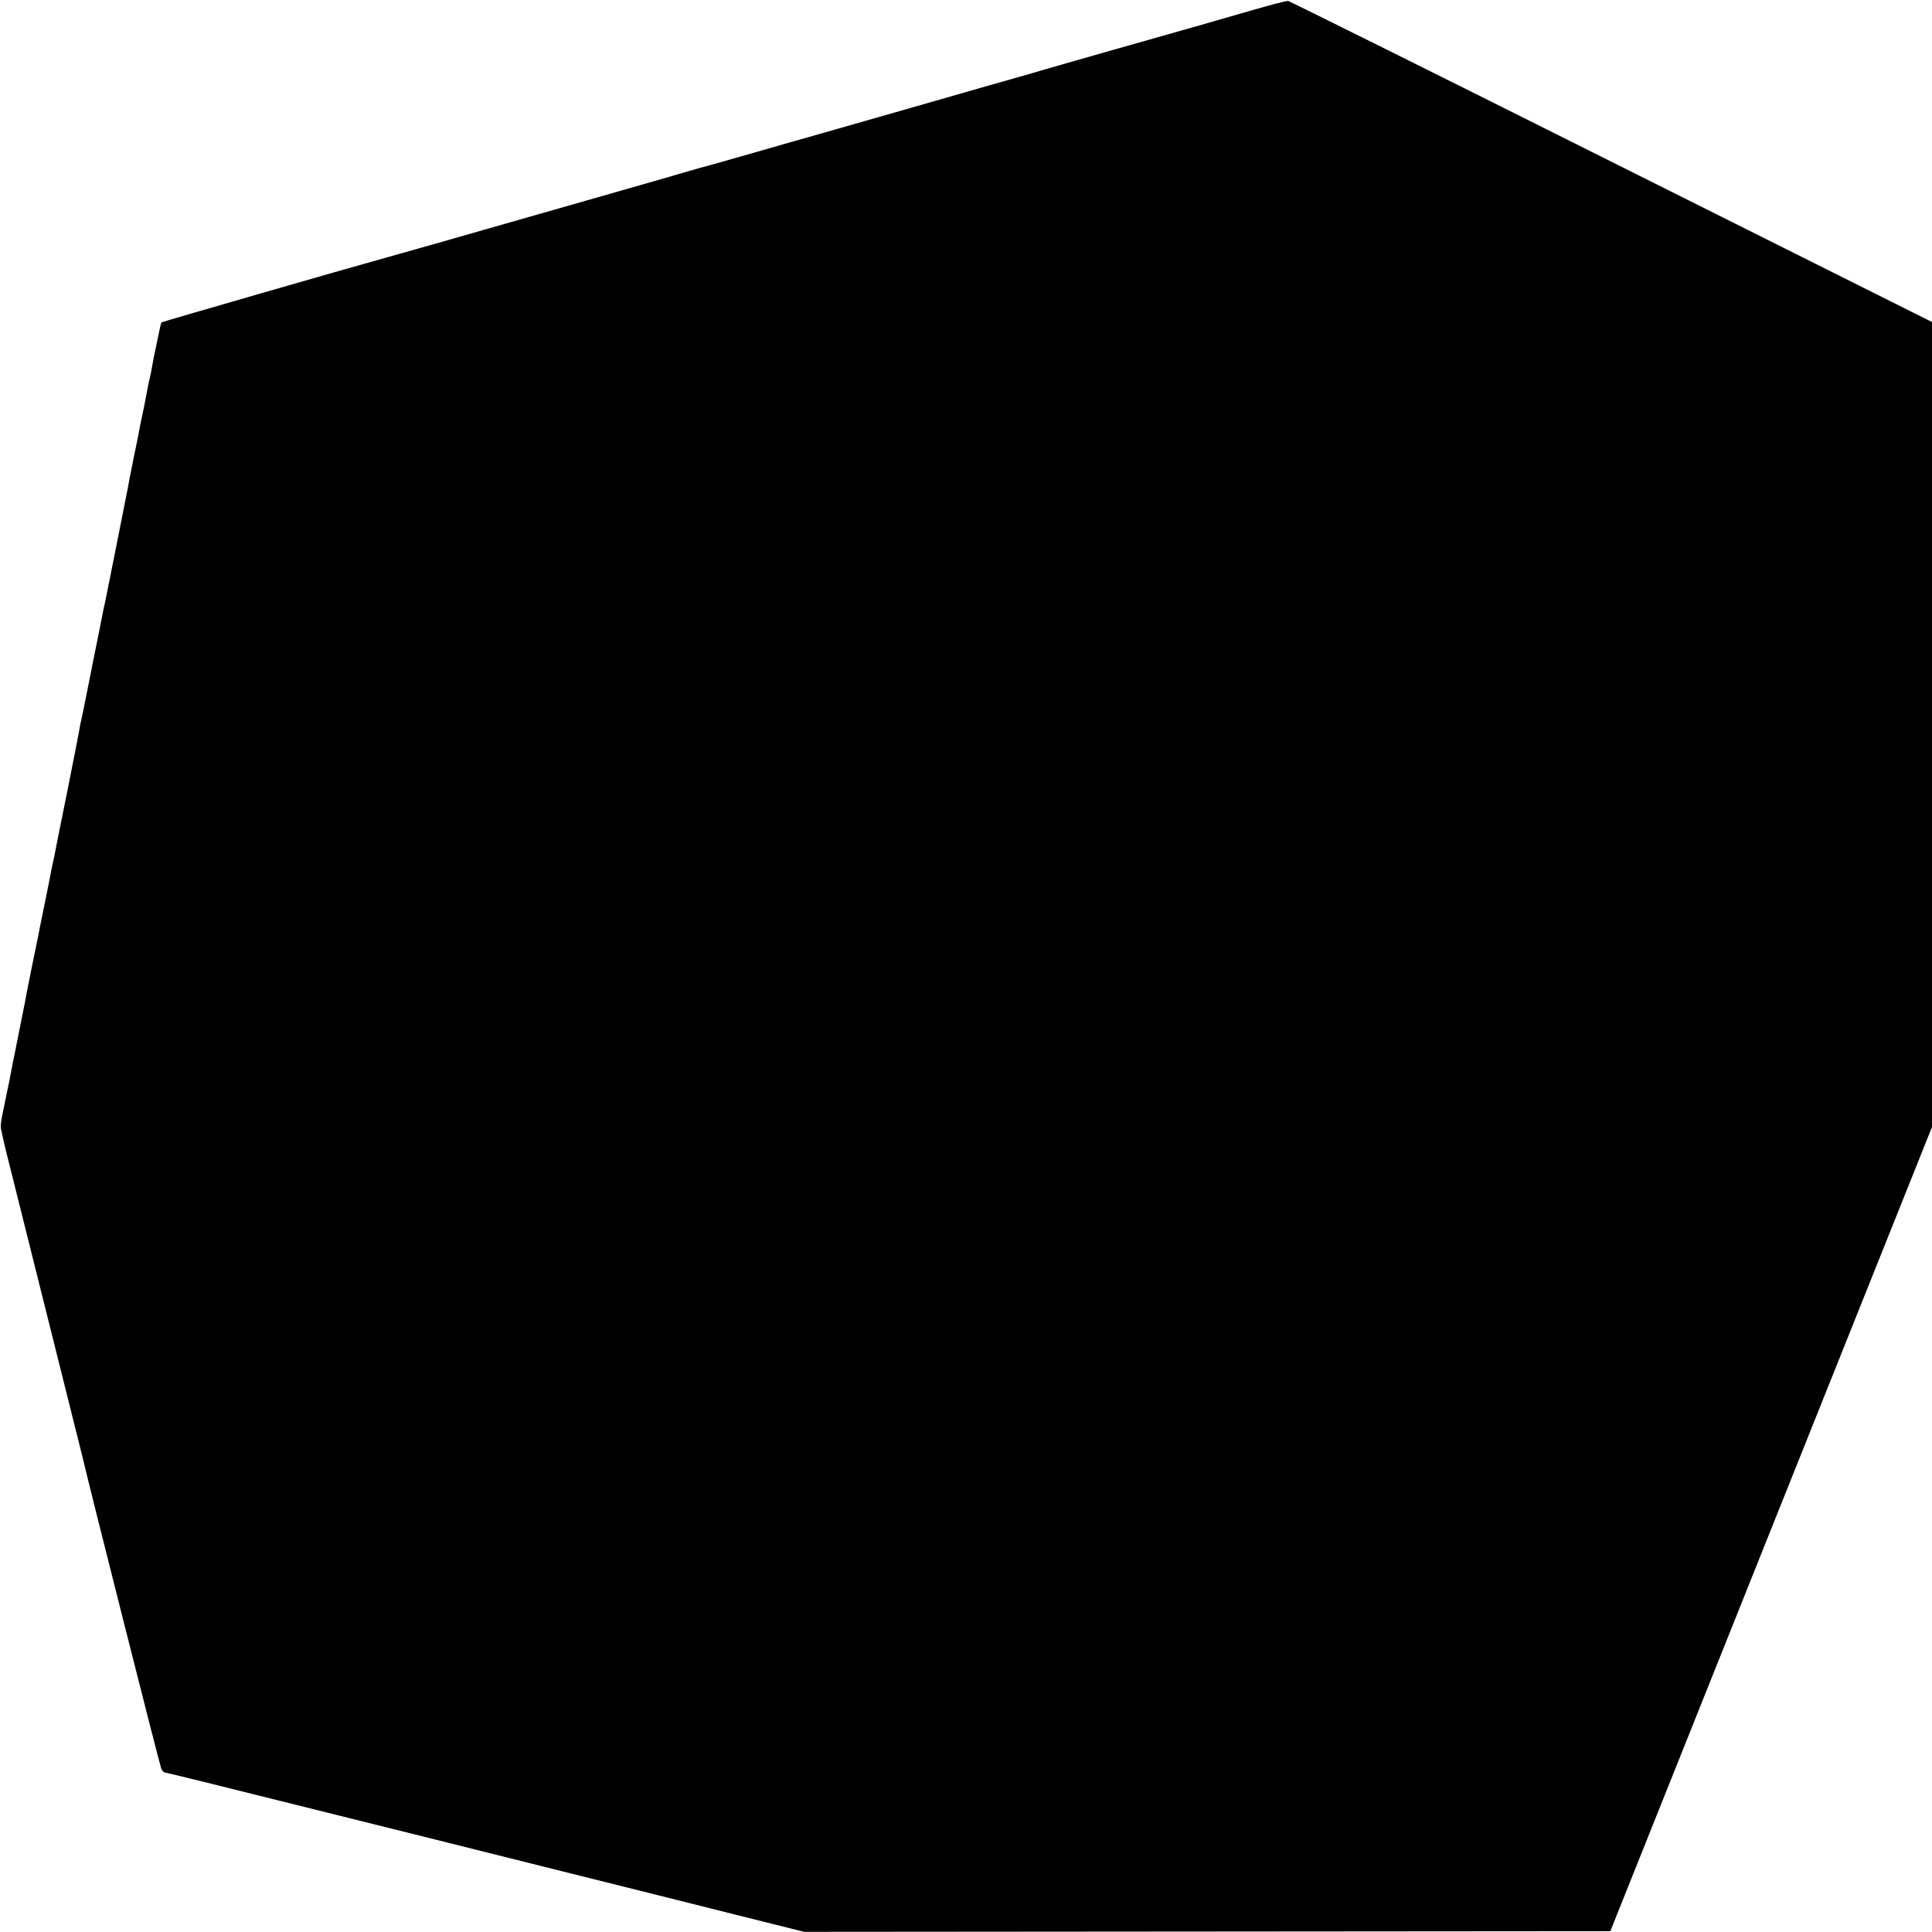
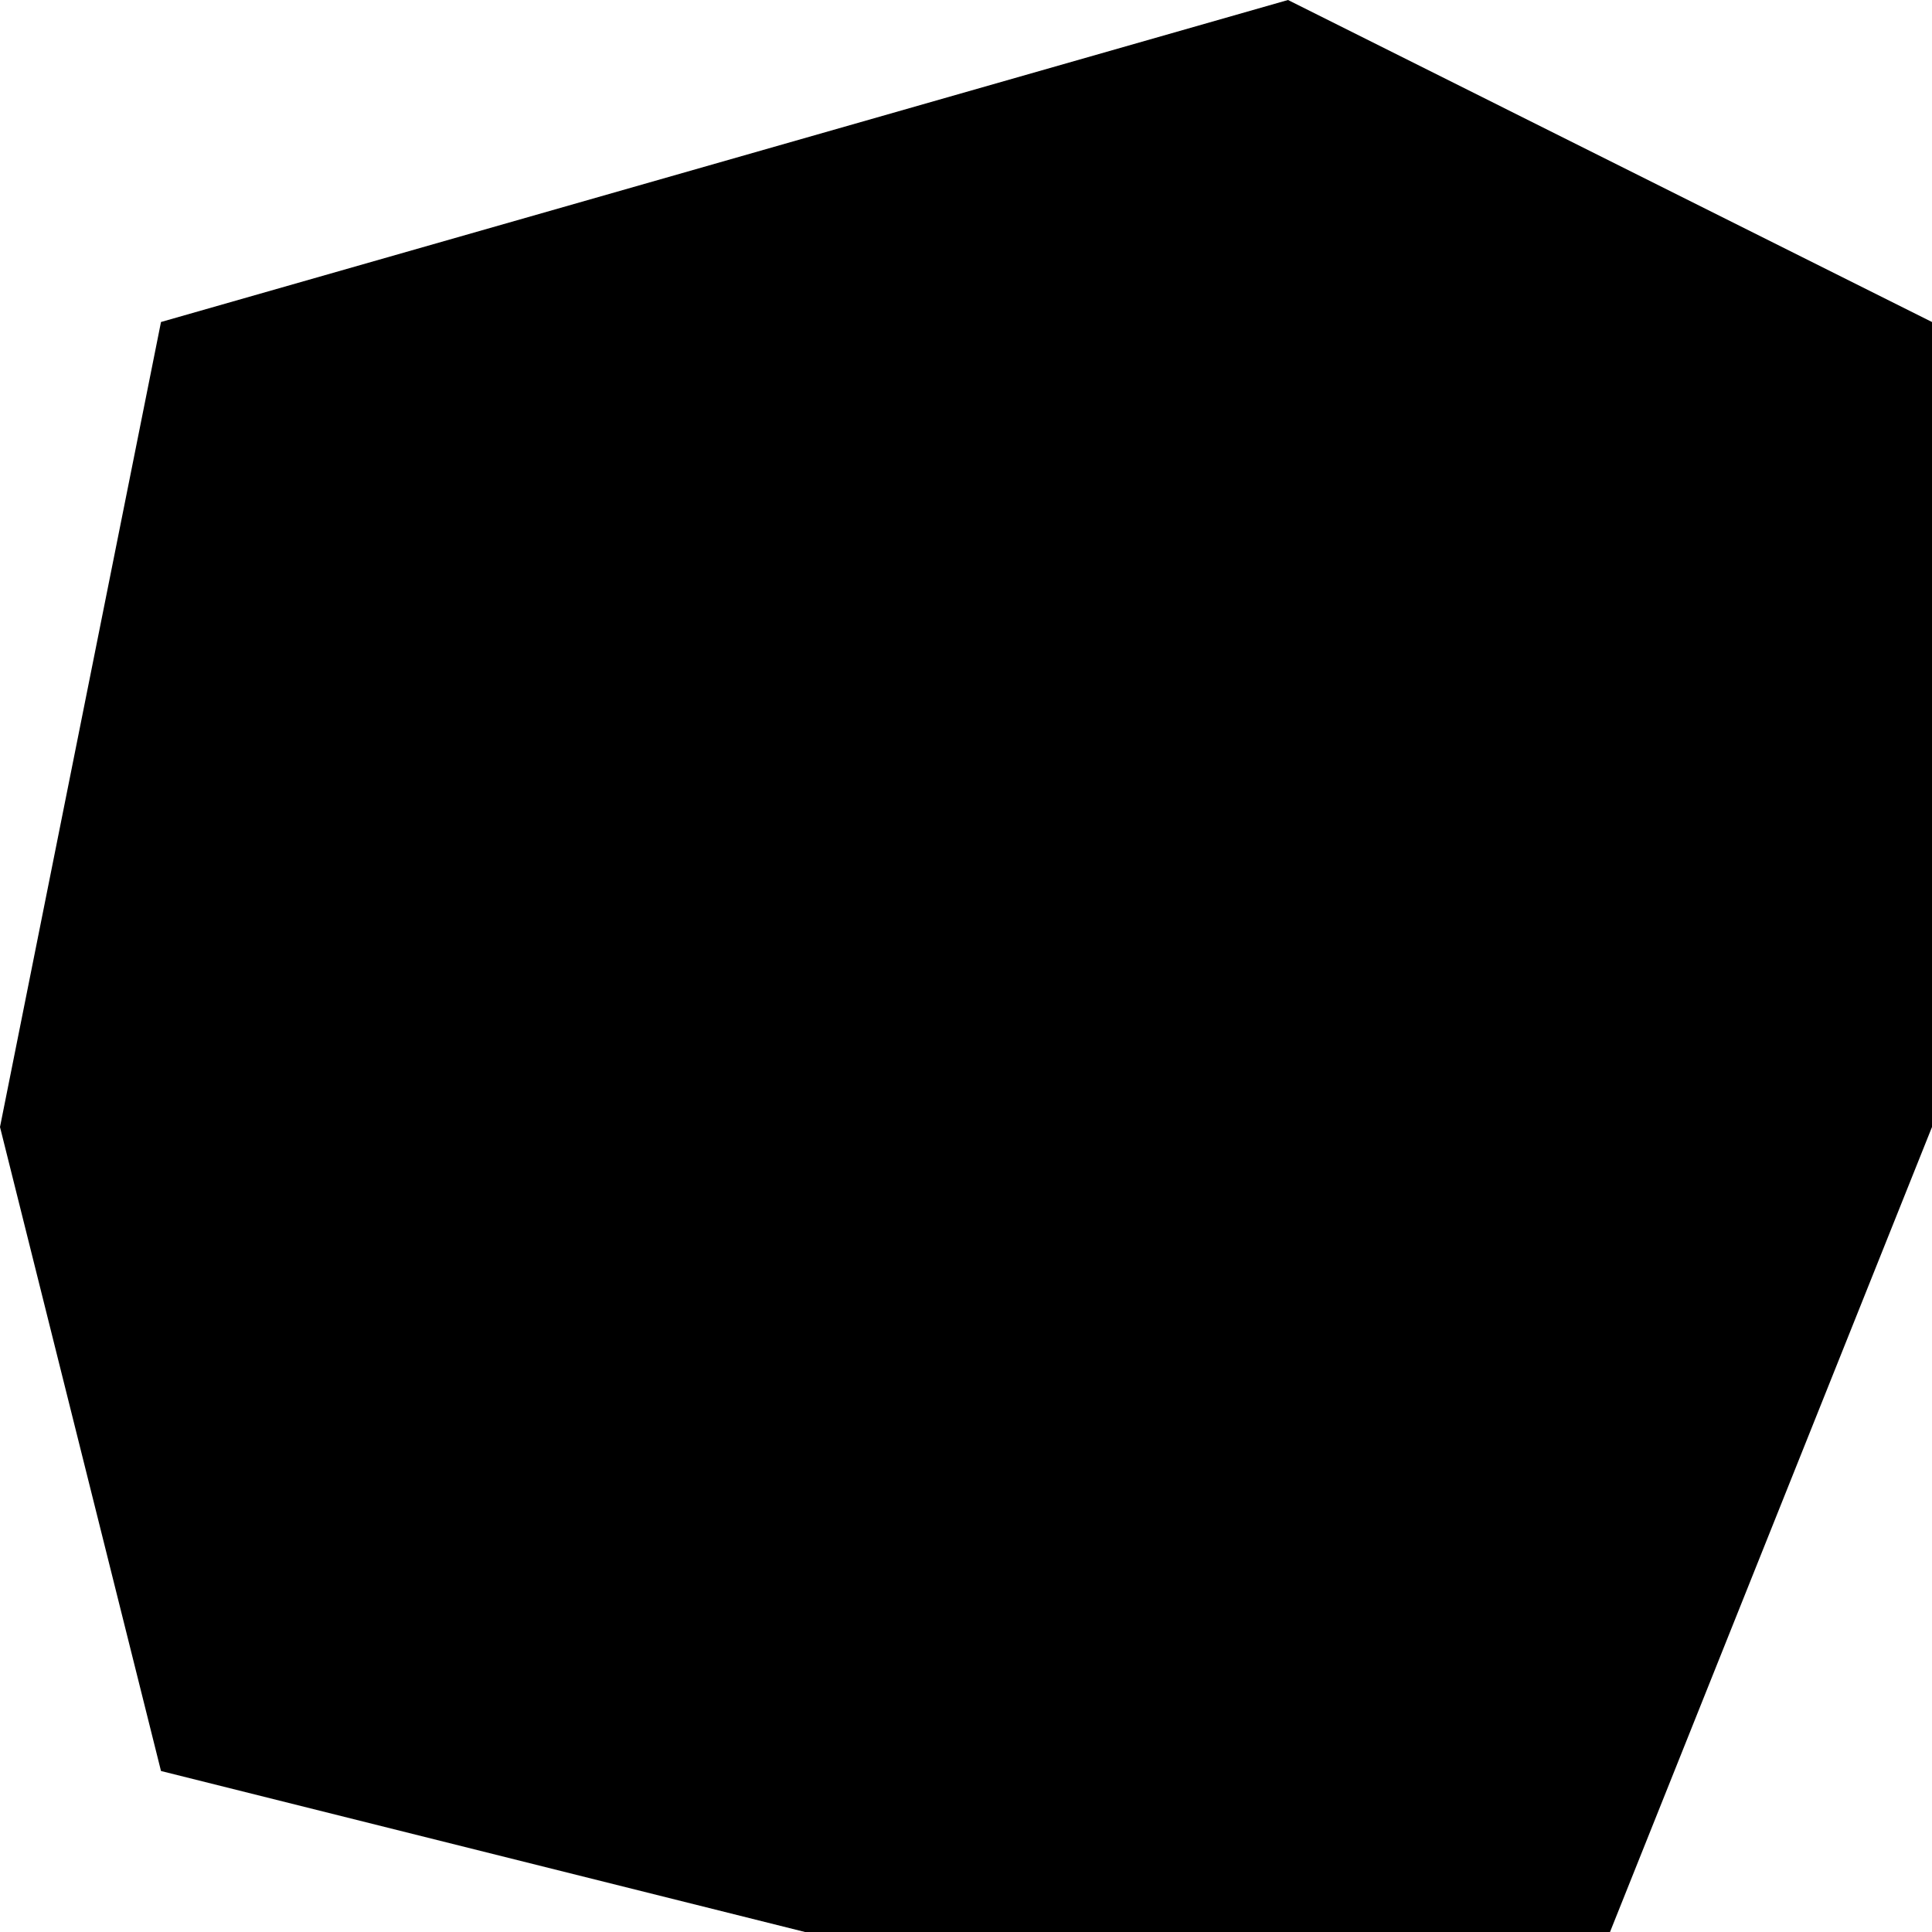
- <svg xmlns="http://www.w3.org/2000/svg" height="1200pt" preserveAspectRatio="xMidYMid meet" viewBox="0 0 1200 1200" width="1200pt">
-   <path d="m7765 11933c-121-35-274-79-340-98-165-46-885-251-965-275-36-11-96-28-135-39-38-10-347-99-685-196s-622-178-630-180-150-42-315-90c-165-47-308-88-318-90s-55-15-100-28c-45-14-210-61-367-106-392-112-746-213-1200-343-212-60-392-111-400-113-63-16-1302-373-1306-377-2-3-6-14-8-24-3-11-12-55-21-99s-19-89-21-100-7-36-10-55-9-51-14-70-12-51-15-70-13-69-21-110c-9-41-18-84-20-95s-7-33-10-50c-2-16-18-93-34-170-15-77-31-153-33-170-3-16-35-178-71-359s-68-338-70-350-7-32-10-46-8-36-10-50c-3-14-19-95-36-180s-34-166-36-180c-3-14-11-56-19-95-8-38-16-81-19-95-6-30-13-65-22-105-4-16-8-39-10-50-1-11-36-189-77-395-42-206-78-386-80-400-3-14-8-36-11-50s-8-36-10-50-21-106-41-205-39-191-41-205c-3-14-18-88-34-165-15-77-31-153-34-170-3-16-8-43-11-60-20-98-55-274-59-295-2-14-7-36-10-50s-8-36-10-50c-7-38-25-132-32-160-3-14-7-36-10-50s-11-55-19-92-12-76-10-85c2-10 9-40 15-68 6-27 13-57 15-65l240-960 240-960c28-127 479-1911 487-1927 6-13 17-23 25-23 7 0 401-97 875-216 475-118 1176-293 1558-389 382-95 884-221 1115-279l420-105 2504 2 2503 2 999 2498 999 2497v2500 2500l-1992 996c-1095 548-1999 997-2007 998-9 2-115-26-236-61z" transform="matrix(.1 0 0 -.1 0 1200)" />
+ <svg xmlns="http://www.w3.org/2000/svg" viewBox="0 0 12 12">
+   <path d="m5 12-4-1-1-4 1-5 7-2 4 2v5l-2 5z" fill-rule="evenodd" />
</svg>
